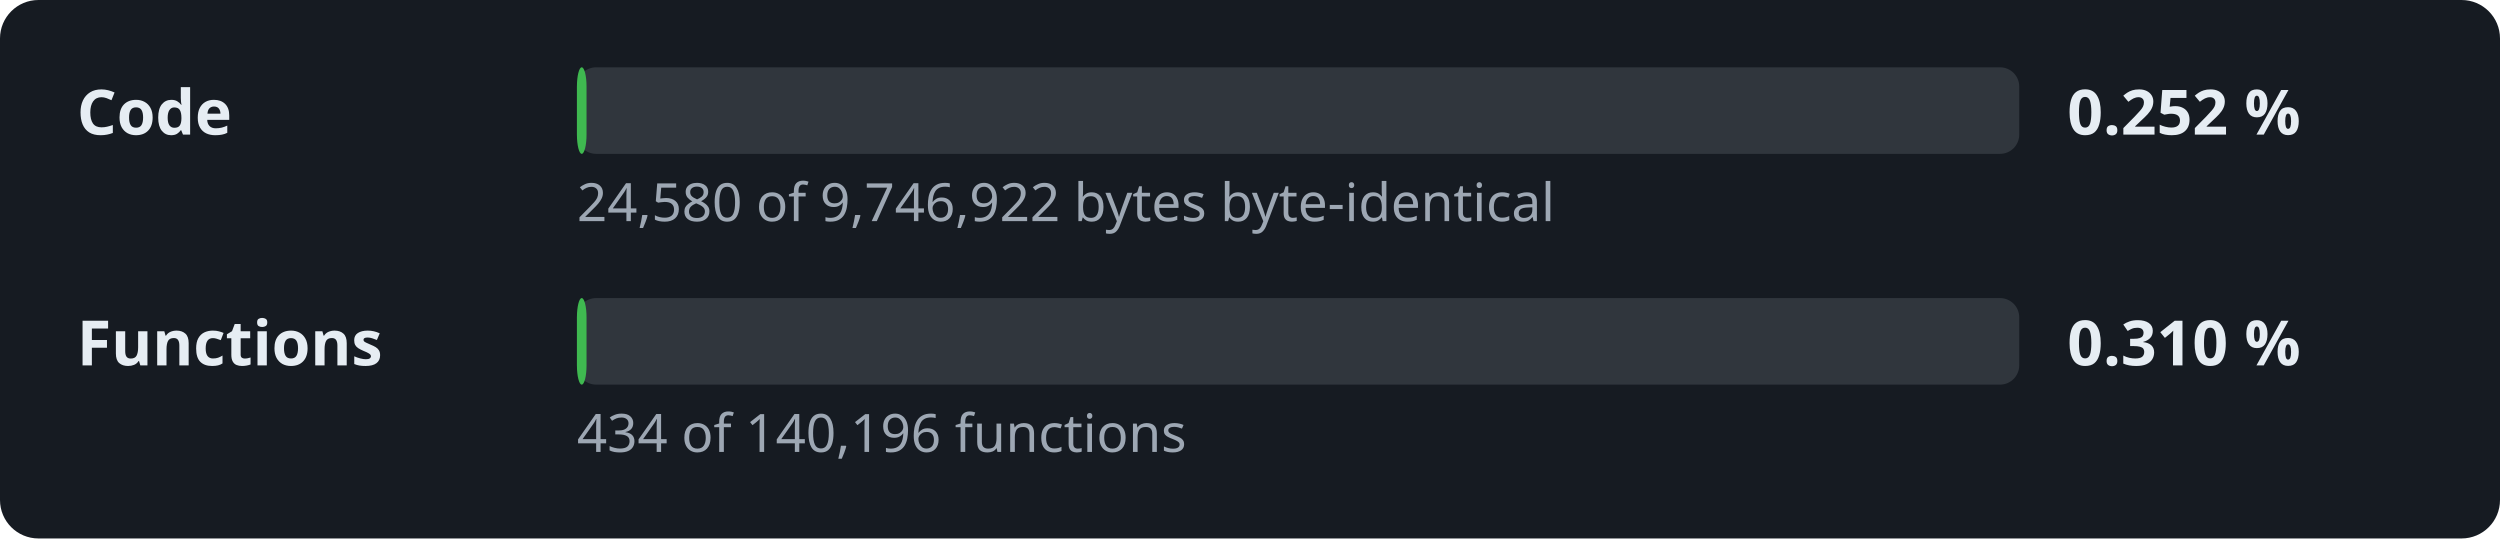
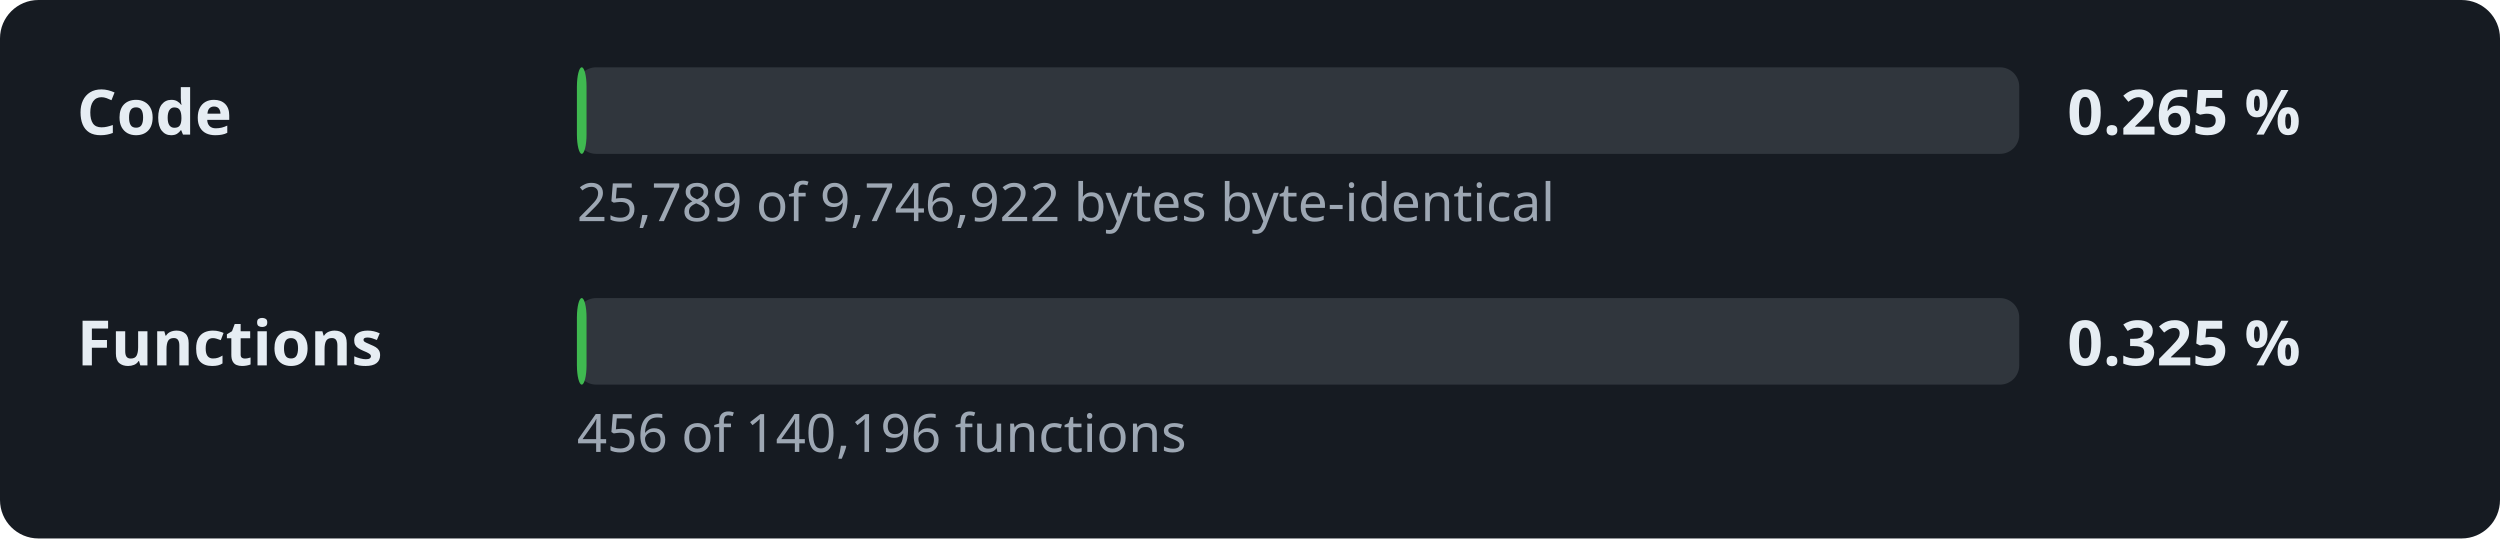
- <svg xmlns="http://www.w3.org/2000/svg" width="520" height="112" viewBox="0 0 520 112" role="img" aria-label="Decompilation progress: 0.252 % of the code">
+ <svg xmlns="http://www.w3.org/2000/svg" width="520" height="112" viewBox="0 0 520 112" role="img" aria-label="Decompilation progress: 0.265 % of the code">
  <style>.l,.v{font:600 13px sans-serif;fill:#e6edf3}.d{font:11px sans-serif;fill:#9da7b3}.t{fill:#30363d}.f{fill:#3fb950}</style>
  <rect width="520" height="112" rx="8" fill="#161b22" />
  <text x="16" y="28" class="l">Code</text>
  <rect x="120" y="14" width="300" height="18" rx="4" class="t" />
  <rect x="120" y="14" width="2.0" height="18" rx="4" class="f" />
-   <text x="430" y="28" class="v">0.252 %</text>
-   <text x="120" y="46" class="d">24,580 of 9,746,922 bytes byte-identical</text>
+   <text x="430" y="28" class="v">0.265 %</text>
+   <text x="120" y="46" class="d">25,789 of 9,746,922 bytes byte-identical</text>
  <text x="16" y="76" class="l">Functions</text>
  <rect x="120" y="62" width="300" height="18" rx="4" class="t" />
  <rect x="120" y="62" width="2.0" height="18" rx="4" class="f" />
-   <text x="430" y="76" class="v">0.310 %</text>
-   <text x="120" y="94" class="d">434 of 140,196 functions</text>
+   <text x="430" y="76" class="v">0.325 %</text>
+   <text x="120" y="94" class="d">456 of 140,196 functions</text>
</svg>
